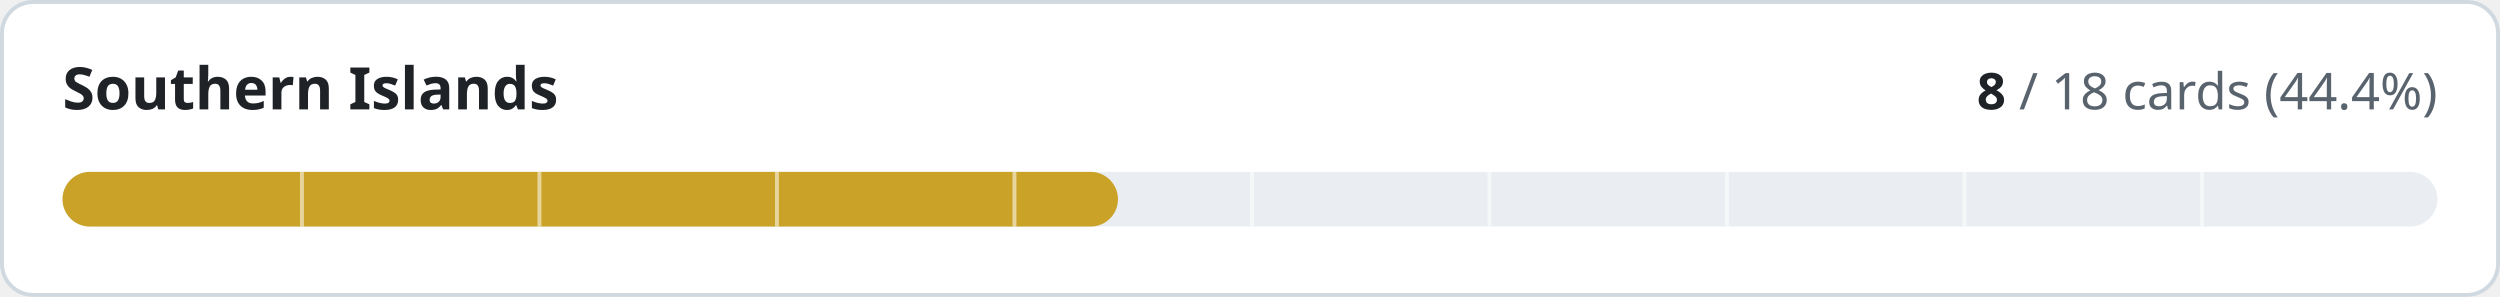
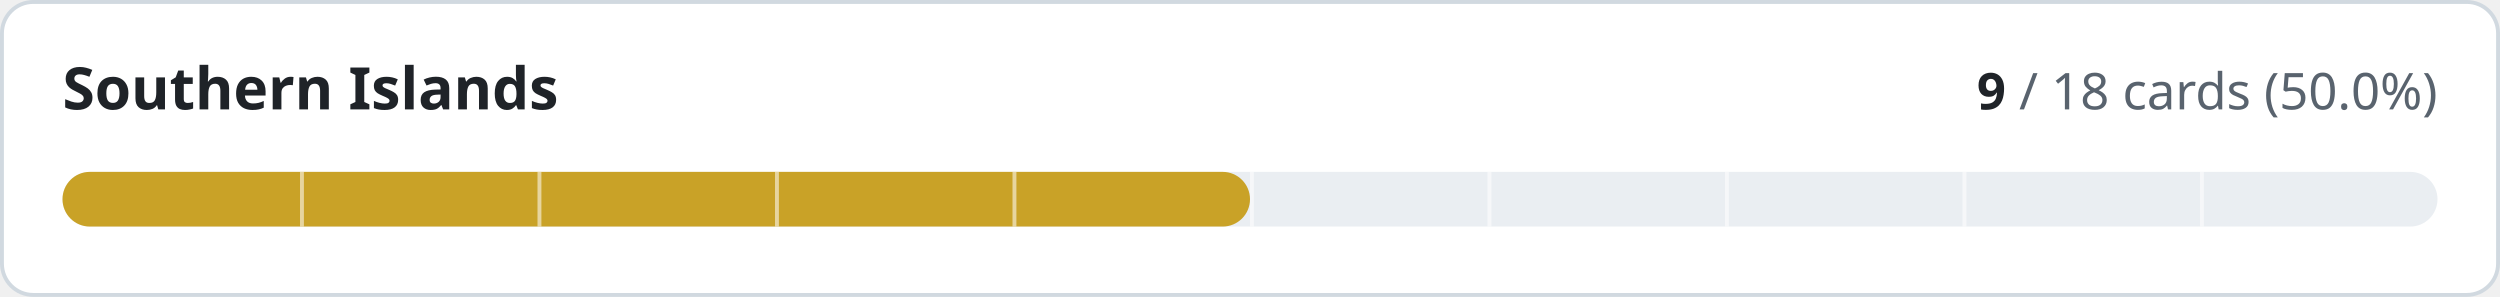
- <svg xmlns="http://www.w3.org/2000/svg" width="640" height="76" viewBox="0 0 640 76" role="img" aria-label="Southern Islands: 8 of 18 cards implemented">
+ <svg xmlns="http://www.w3.org/2000/svg" width="640" height="76" viewBox="0 0 640 76" role="img" aria-label="Southern Islands: 9 of 18 cards implemented">
  <style>
.t{fill:#1f2328}.m{fill:#59636e}.trk{fill:#eaeef2}.bd{stroke:#d1d9e0}.bg{fill:#ffffff}
@media (prefers-color-scheme:dark){.t{fill:#f0f6fc}.m{fill:#9198a1}.trk{fill:#262c36}.bd{stroke:#3d444d}.bg{fill:#0d1117}}
text{font-family:-apple-system,BlinkMacSystemFont,'Segoe UI','Noto Sans',Helvetica,Arial,sans-serif;font-variant-numeric:tabular-nums}
</style>
  <rect class="bg bd" x="0.5" y="0.5" width="639" height="75" rx="8" stroke-width="1" />
  <text class="t" x="16" y="28" font-size="15" font-weight="600">Southern Islands</text>
  <text class="m" x="624" y="28" font-size="13" text-anchor="end">
-     <tspan class="t" font-weight="600">8</tspan> / 18 cards (44.4%)</text>
+     <tspan class="t" font-weight="600">9</tspan> / 18 cards (50.0%)</text>
  <rect class="trk" x="16" y="44" width="608" height="14" rx="7" />
-   <rect x="16" y="44" width="270.2" height="14" rx="7" fill="#c9a227" />
+   <rect x="16" y="44" width="304.0" height="14" rx="7" fill="#c9a227" />
  <rect x="76.8" y="44" width="1" height="14" class="bg" opacity="0.55" />
  <rect x="137.6" y="44" width="1" height="14" class="bg" opacity="0.55" />
  <rect x="198.4" y="44" width="1" height="14" class="bg" opacity="0.55" />
  <rect x="259.2" y="44" width="1" height="14" class="bg" opacity="0.55" />
  <rect x="320.0" y="44" width="1" height="14" class="bg" opacity="0.55" />
  <rect x="380.8" y="44" width="1" height="14" class="bg" opacity="0.55" />
  <rect x="441.6" y="44" width="1" height="14" class="bg" opacity="0.55" />
  <rect x="502.4" y="44" width="1" height="14" class="bg" opacity="0.55" />
  <rect x="563.2" y="44" width="1" height="14" class="bg" opacity="0.55" />
</svg>
